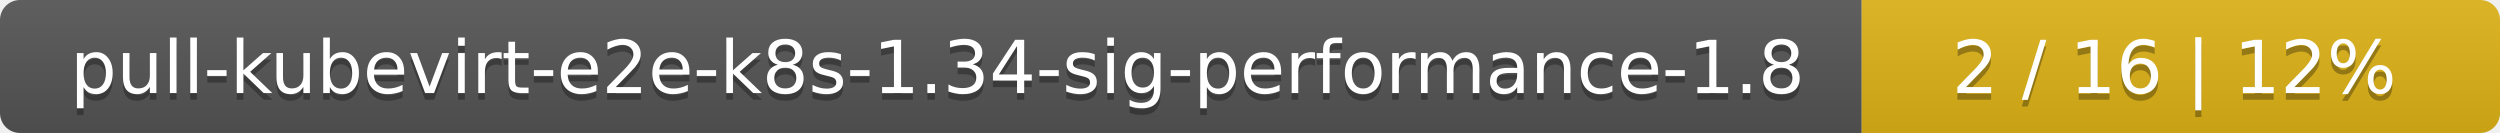
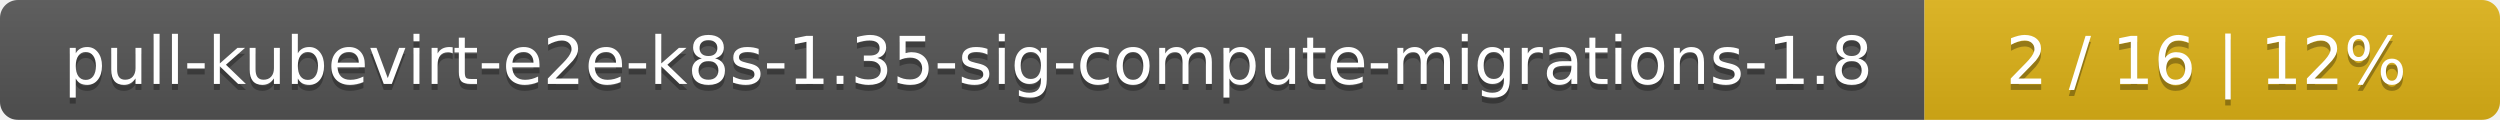
- <svg xmlns="http://www.w3.org/2000/svg" width="376" height="20">
+ <svg xmlns="http://www.w3.org/2000/svg" width="417" height="20">
  <linearGradient id="smooth" x2="0" y2="100%">
    <stop offset="0" stop-color="#bbb" stop-opacity=".1" />
    <stop offset="1" stop-opacity=".1" />
  </linearGradient>
  <mask id="round">
-     <rect width="376" height="20" rx="3" fill="#fff" />
+     <rect width="417" height="20" rx="3" fill="#fff" />
  </mask>
  <g mask="url(#round)">
-     <rect width="280" height="20" fill="#555" />
-     <rect x="280" width="96" height="20" fill="#dfb317" />
-     <rect width="376" height="20" fill="url(#smooth)" />
+     <rect width="321" height="20" fill="#555" />
+     <rect x="321" width="96" height="20" fill="#dfb317" />
+     <rect width="417" height="20" fill="url(#smooth)" />
  </g>
  <g fill="#fff" text-anchor="middle" font-family="DejaVu Sans,Verdana,Geneva,sans-serif" font-size="11">
-     <text x="141" y="15" fill="#010101" fill-opacity=".3">pull-kubevirt-e2e-k8s-1.34-sig-performance-1.8</text>
-     <text x="141" y="14">pull-kubevirt-e2e-k8s-1.34-sig-performance-1.8</text>
-     <text x="327" y="15" fill="#010101" fill-opacity=".3">2 / 16    |    12%</text>
-     <text x="327" y="14">2 / 16    |    12%</text>
+     <text x="161.5" y="15" fill="#010101" fill-opacity=".3">pull-kubevirt-e2e-k8s-1.35-sig-compute-migrations-1.8</text>
+     <text x="161.5" y="14">pull-kubevirt-e2e-k8s-1.35-sig-compute-migrations-1.8</text>
+     <text x="368" y="15" fill="#010101" fill-opacity=".3">2 / 16    |    12%</text>
+     <text x="368" y="14">2 / 16    |    12%</text>
  </g>
</svg>
